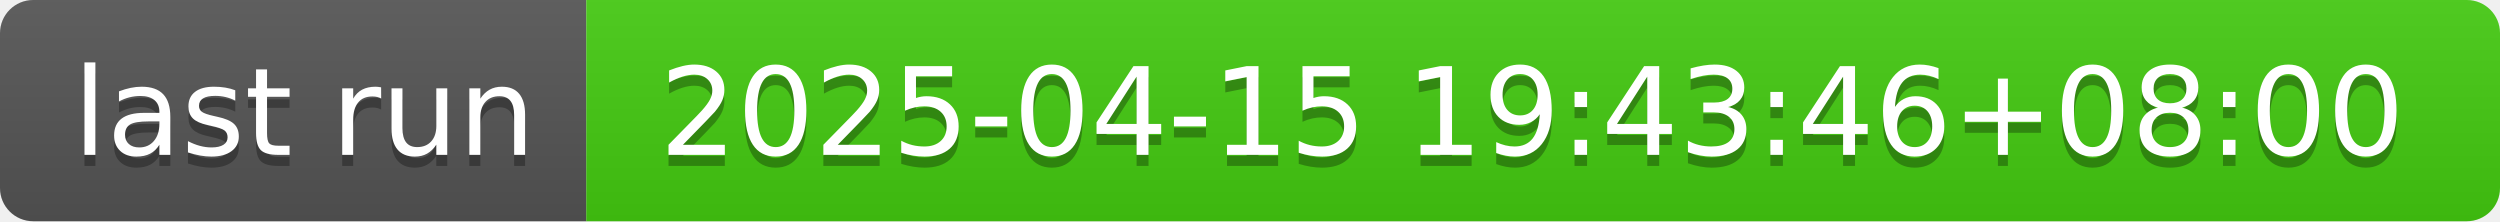
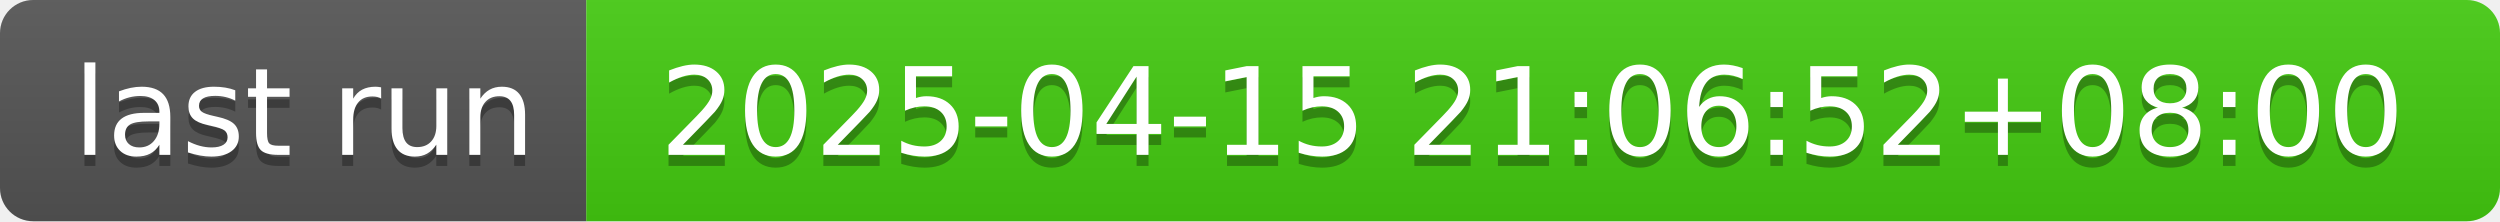
- <svg xmlns="http://www.w3.org/2000/svg" width="226" height="20" role="img" aria-label="last run: 2025-04-15 19:43:46+08:00">
+ <svg xmlns="http://www.w3.org/2000/svg" width="226" height="20" role="img" aria-label="last run: 2025-04-15 21:06:52+08:00">
  <linearGradient id="s" x2="0" y2="100%">
    <stop offset="0" stop-color="#bbb" stop-opacity=".1" />
    <stop offset="1" stop-opacity=".1" />
  </linearGradient>
  <clipPath id="r">
    <rect width="226" height="20" rx="3" fill="#fff" />
  </clipPath>
  <g clip-path="url(#r)">
    <rect width="53" height="20" fill="#555" />
    <rect x="53" width="173" height="20" fill="#4c1" />
    <rect width="226" height="20" fill="url(#s)" />
  </g>
  <g fill="#fff" text-anchor="middle" font-family="Verdana,Geneva,DejaVu Sans,sans-serif" text-rendering="geometricPrecision" font-size="110">
    <text aria-hidden="true" x="275" y="150" fill="#010101" fill-opacity=".3" transform="scale(.1)" textLength="430">last run</text>
    <text x="275" y="140" transform="scale(.1)" fill="#fff" textLength="430">last run</text>
-     <text aria-hidden="true" x="1385" y="150" fill="#010101" fill-opacity=".3" transform="scale(.1)" textLength="1630">2025-04-15 19:43:46+08:00</text>
-     <text x="1385" y="140" transform="scale(.1)" fill="#fff" textLength="1630">2025-04-15 19:43:46+08:00</text>
+     <text aria-hidden="true" x="1385" y="150" fill="#010101" fill-opacity=".3" transform="scale(.1)" textLength="1630">2025-04-15 21:06:52+08:00</text>
+     <text x="1385" y="140" transform="scale(.1)" fill="#fff" textLength="1630">2025-04-15 21:06:52+08:00</text>
  </g>
</svg>
